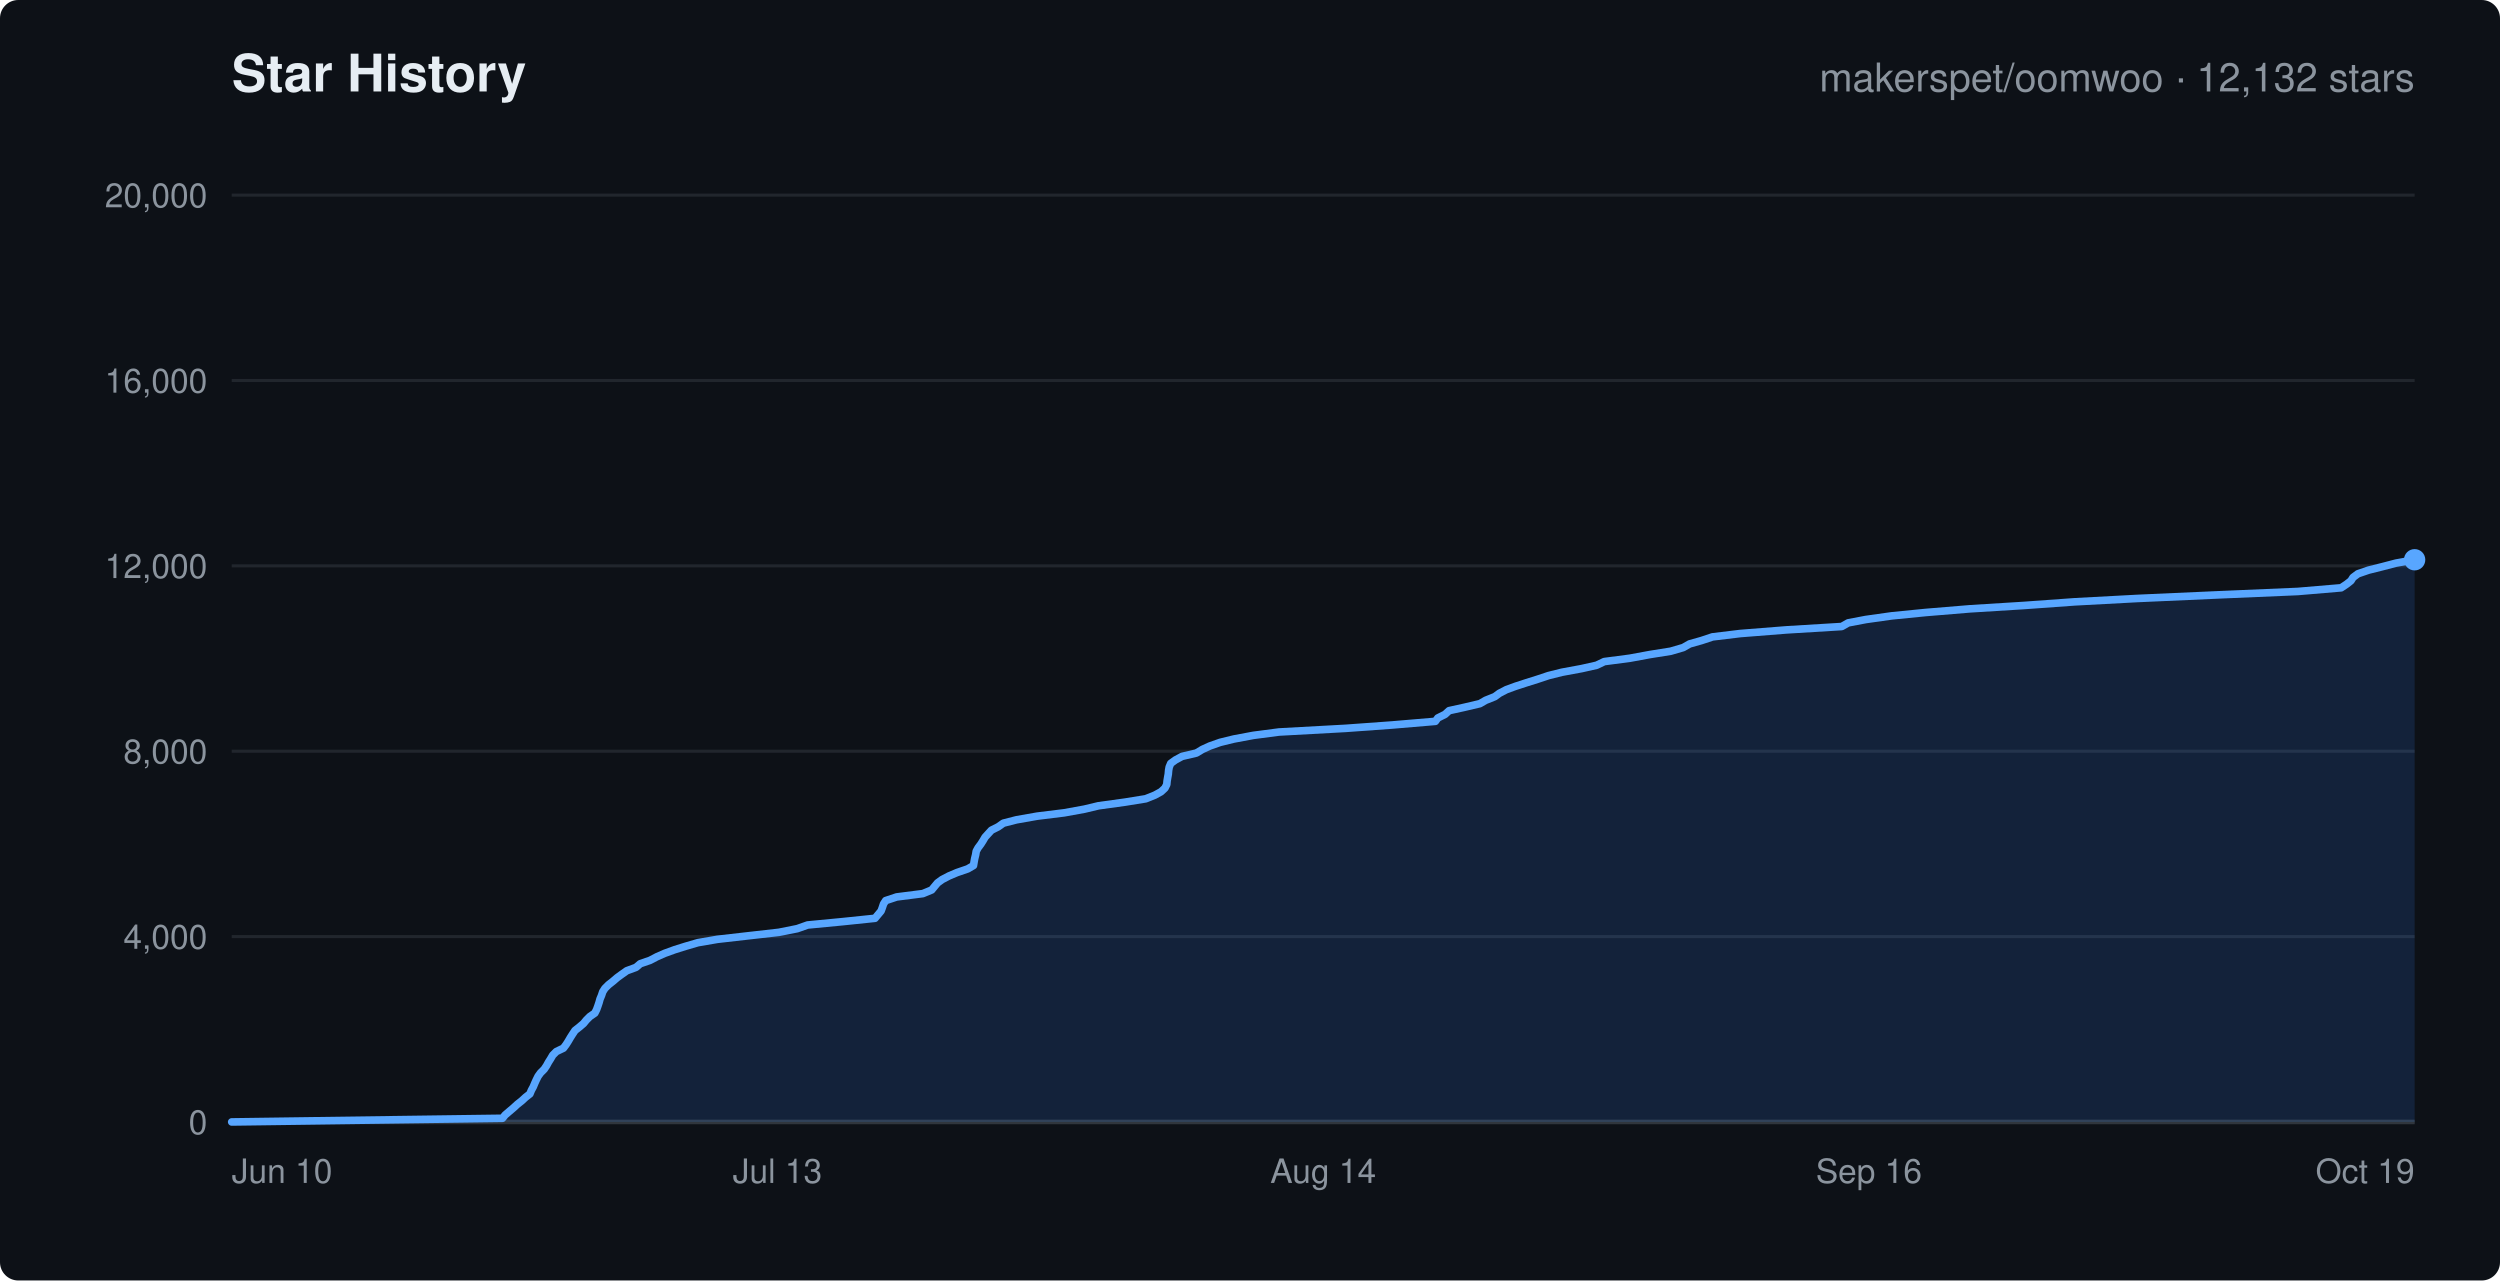
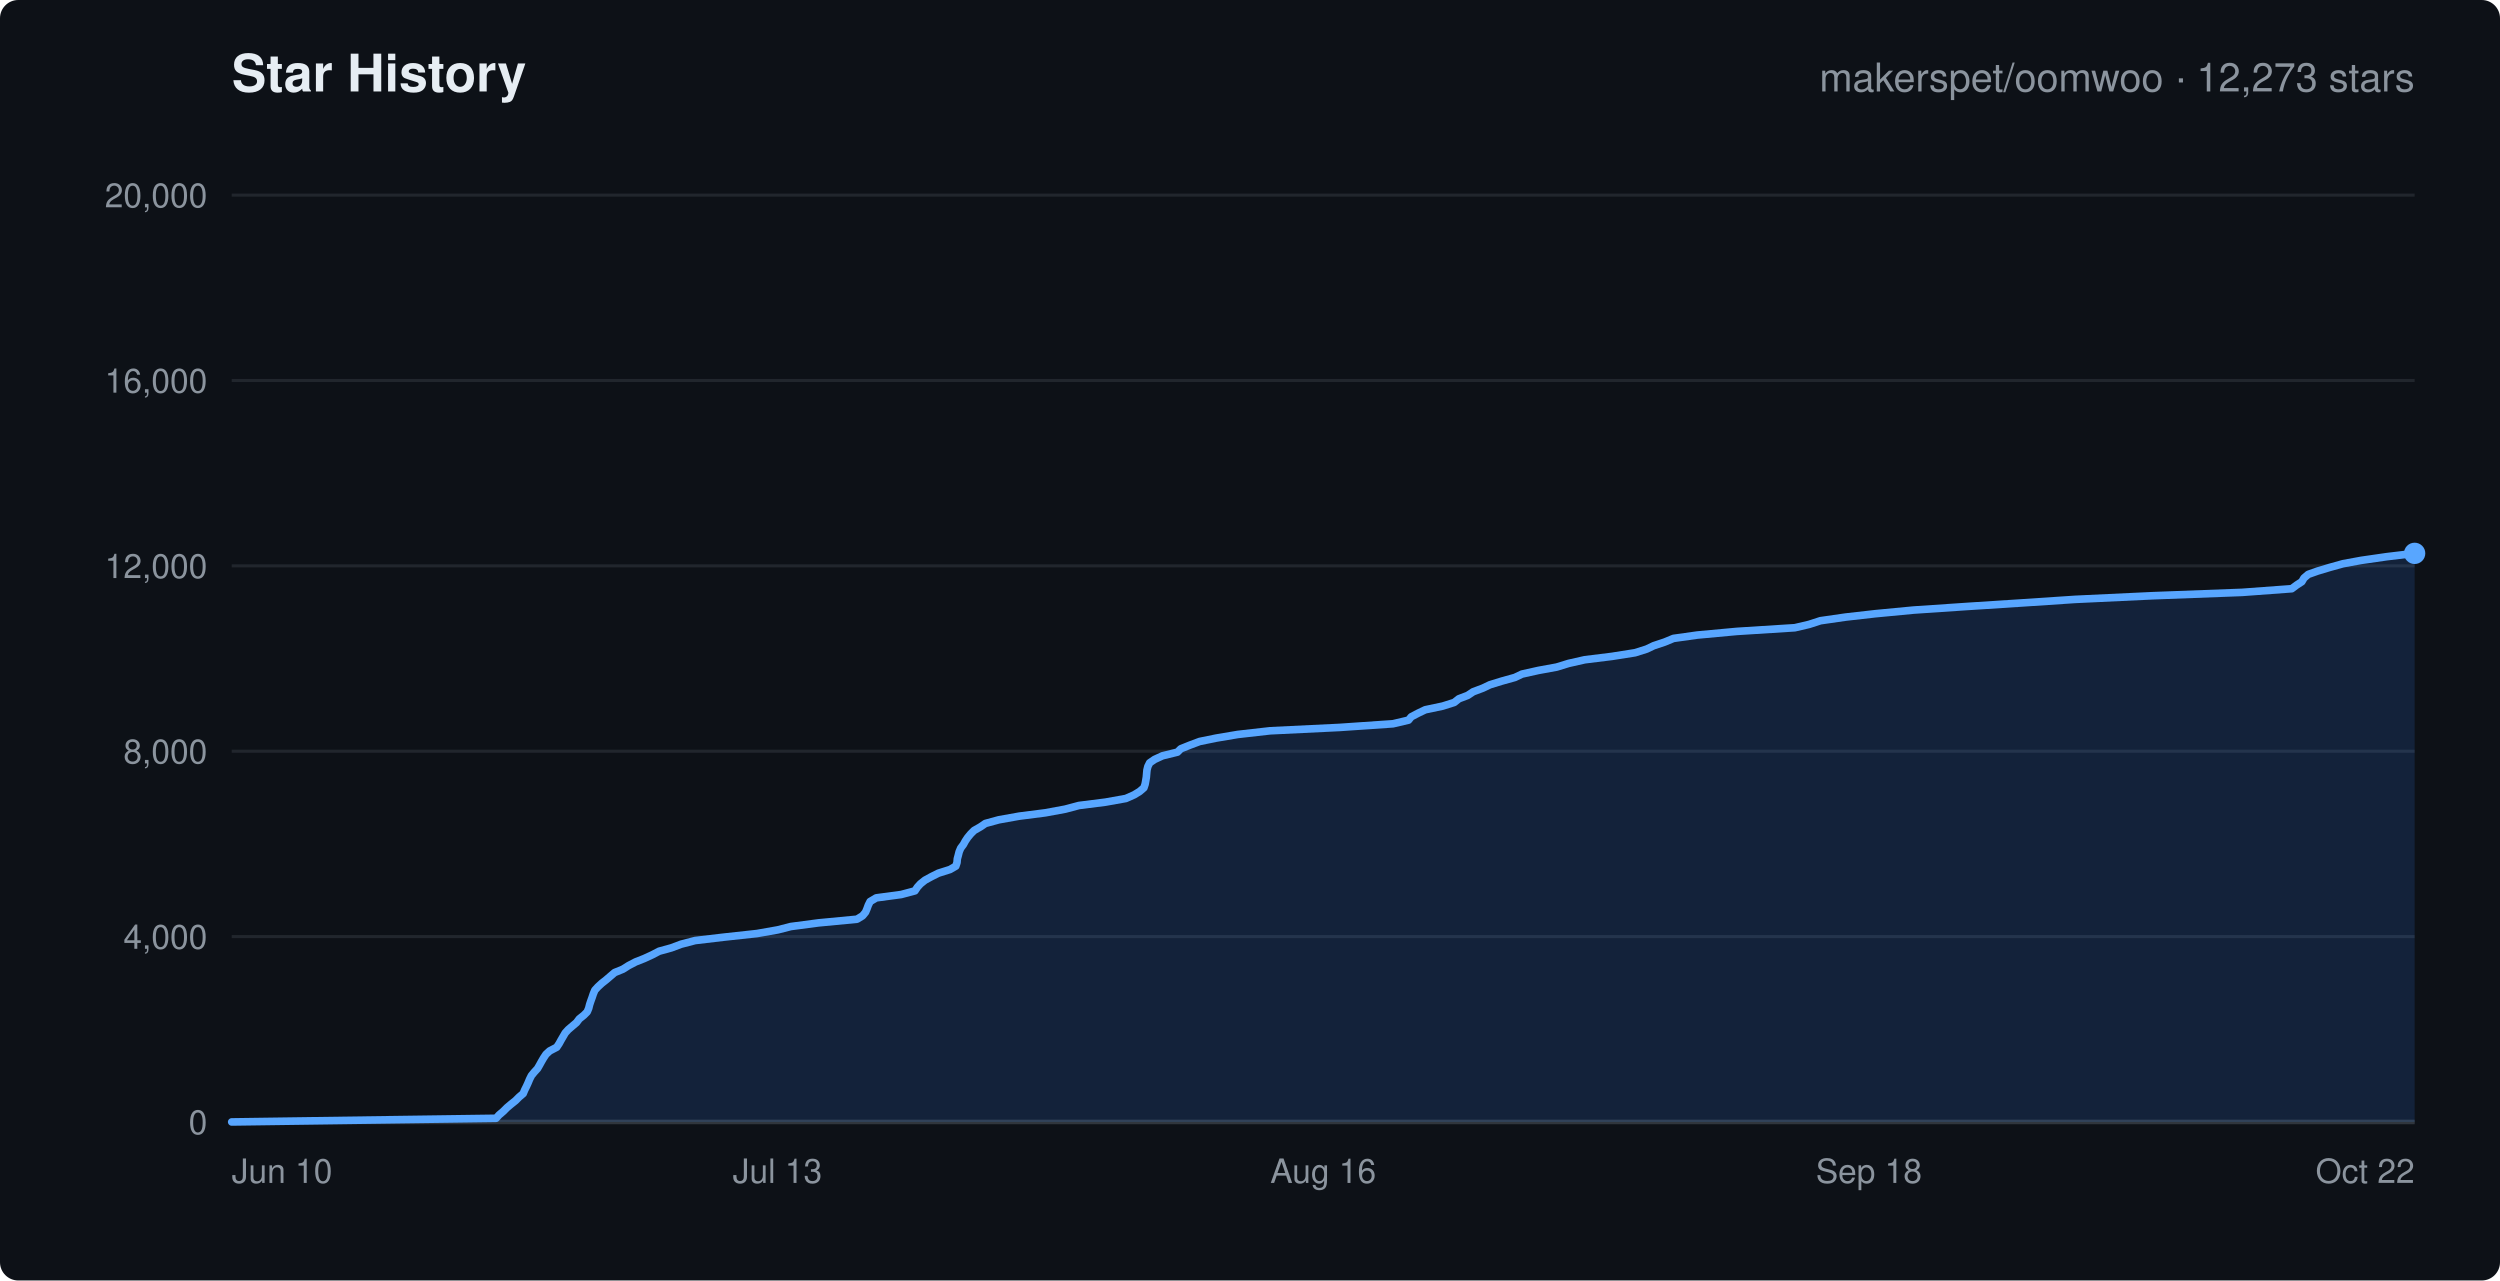
<svg xmlns="http://www.w3.org/2000/svg" width="820" height="420" viewBox="0 0 820 420" font-family="-apple-system,Segoe UI,Helvetica,Arial,sans-serif">
  <rect width="820" height="420" rx="6" fill="#0d1117" />
  <text x="76" y="30" fill="#e6edf3" font-size="17" font-weight="600">Star History</text>
-   <text x="792" y="30" text-anchor="end" fill="#8b949e" font-size="13">makerspet/oomwoo · 12,132 stars</text>
+   <text x="792" y="30" text-anchor="end" fill="#8b949e" font-size="13">makerspet/oomwoo · 12,273 stars</text>
  <line x1="76" y1="368.0" x2="792" y2="368.0" stroke="#21262d" stroke-width="1" />
  <text x="68" y="372.0" text-anchor="end" fill="#8b949e" font-size="11">0</text>
  <line x1="76" y1="307.2" x2="792" y2="307.2" stroke="#21262d" stroke-width="1" />
  <text x="68" y="311.2" text-anchor="end" fill="#8b949e" font-size="11">4,000</text>
  <line x1="76" y1="246.4" x2="792" y2="246.4" stroke="#21262d" stroke-width="1" />
  <text x="68" y="250.4" text-anchor="end" fill="#8b949e" font-size="11">8,000</text>
  <line x1="76" y1="185.6" x2="792" y2="185.6" stroke="#21262d" stroke-width="1" />
  <text x="68" y="189.6" text-anchor="end" fill="#8b949e" font-size="11">12,000</text>
  <line x1="76" y1="124.8" x2="792" y2="124.8" stroke="#21262d" stroke-width="1" />
  <text x="68" y="128.8" text-anchor="end" fill="#8b949e" font-size="11">16,000</text>
  <line x1="76" y1="64.0" x2="792" y2="64.0" stroke="#21262d" stroke-width="1" />
  <text x="68" y="68.0" text-anchor="end" fill="#8b949e" font-size="11">20,000</text>
  <text x="76.0" y="388" text-anchor="start" fill="#8b949e" font-size="11">Jun 10</text>
  <text x="255.0" y="388" text-anchor="middle" fill="#8b949e" font-size="11">Jul 13</text>
-   <text x="434.0" y="388" text-anchor="middle" fill="#8b949e" font-size="11">Aug 14</text>
-   <text x="613.0" y="388" text-anchor="middle" fill="#8b949e" font-size="11">Sep 16</text>
-   <text x="792.0" y="388" text-anchor="end" fill="#8b949e" font-size="11">Oct 19</text>
+   <text x="434.0" y="388" text-anchor="middle" fill="#8b949e" font-size="11">Aug 16</text>
+   <text x="613.0" y="388" text-anchor="middle" fill="#8b949e" font-size="11">Sep 18</text>
+   <text x="792.0" y="388" text-anchor="end" fill="#8b949e" font-size="11">Oct 22</text>
  <line x1="76" y1="368" x2="792" y2="368" stroke="#30363d" stroke-width="1.5" />
-   <polygon points="76.0,368.0 76.0,368.0 164.8,366.8 165.7,365.7 167.1,364.5 168.4,363.4 169.7,362.2 171.1,361.1 172.4,359.9 173.8,358.8 174.3,357.6 174.9,356.5 175.4,355.3 175.9,354.2 176.5,353.0 177.3,351.9 178.5,350.7 179.3,349.5 179.9,348.4 180.6,347.3 181.3,346.1 182.5,344.9 184.8,343.8 185.7,342.6 186.4,341.5 187.1,340.3 187.8,339.2 188.6,338.0 190.0,336.9 191.4,335.7 192.3,334.6 193.5,333.4 195.1,332.3 195.7,331.1 196.1,330.0 196.5,328.8 196.8,327.7 197.3,326.5 197.7,325.3 198.4,324.2 199.6,323.0 201.0,321.9 202.4,320.7 203.9,319.6 205.6,318.4 208.6,317.3 210.0,316.1 213.2,315.0 215.5,313.8 218.0,312.7 221.3,311.5 224.8,310.4 228.9,309.2 235.3,308.1 245.8,306.9 255.5,305.8 261.5,304.6 264.9,303.4 276.4,302.3 287.0,301.2 288.0,300.0 289.0,298.8 289.4,297.7 289.8,296.5 290.5,295.4 294.1,294.2 302.7,293.1 305.6,291.9 306.5,290.8 307.5,289.6 309.0,288.5 311.3,287.3 313.9,286.2 317.4,285.0 319.3,283.9 319.5,282.7 319.7,281.6 320.0,280.4 320.2,279.2 320.8,278.1 321.7,276.9 322.4,275.8 323.1,274.6 324.1,273.5 325.2,272.3 327.4,271.2 329.1,270.0 333.4,268.9 340.2,267.7 349.1,266.6 355.7,265.4 360.3,264.3 369.0,263.1 375.8,262.0 378.8,260.8 380.8,259.7 382.1,258.5 382.7,257.3 382.8,256.2 383.0,255.0 383.2,253.9 383.3,252.7 383.5,251.6 384.0,250.4 385.5,249.3 387.7,248.1 392.4,247.0 394.4,245.8 396.8,244.7 400.2,243.5 404.7,242.4 411.1,241.2 419.5,240.1 441.4,238.9 456.6,237.8 470.8,236.6 471.6,235.5 474.0,234.3 475.3,233.1 480.3,232.0 485.4,230.8 487.3,229.7 490.3,228.5 491.8,227.4 494.1,226.2 497.1,225.1 500.8,223.9 504.3,222.8 507.9,221.6 512.3,220.5 518.8,219.3 523.7,218.2 526.2,217.0 534.6,215.9 541.1,214.7 548.0,213.6 552.1,212.4 554.2,211.2 558.1,210.1 561.7,208.9 570.8,207.8 586.0,206.6 604.1,205.5 606.2,204.3 612.0,203.2 620.5,202.0 631.6,200.9 646.1,199.7 663.8,198.6 680.5,197.4 701.0,196.3 727.9,195.1 753.7,194.0 767.9,192.8 769.7,191.6 771.1,190.5 771.8,189.4 773.4,188.2 776.9,187.0 781.3,185.9 785.9,184.7 792.0,183.6 792.0,368.0" fill="rgba(56,139,253,0.15)" stroke="none" />
-   <polyline points="76.0,368.0 164.8,366.8 165.7,365.7 167.1,364.5 168.4,363.4 169.7,362.2 171.1,361.1 172.4,359.9 173.8,358.8 174.3,357.6 174.9,356.5 175.4,355.3 175.9,354.2 176.5,353.0 177.3,351.9 178.5,350.7 179.3,349.5 179.9,348.4 180.6,347.3 181.3,346.1 182.5,344.9 184.8,343.8 185.7,342.6 186.4,341.5 187.1,340.3 187.8,339.2 188.6,338.0 190.0,336.9 191.4,335.7 192.3,334.6 193.5,333.4 195.1,332.3 195.7,331.1 196.1,330.0 196.5,328.8 196.8,327.7 197.3,326.5 197.7,325.3 198.4,324.2 199.6,323.0 201.0,321.9 202.4,320.7 203.9,319.6 205.6,318.4 208.6,317.3 210.0,316.1 213.2,315.0 215.5,313.8 218.0,312.7 221.3,311.5 224.8,310.4 228.9,309.2 235.3,308.1 245.8,306.9 255.5,305.8 261.5,304.6 264.9,303.4 276.4,302.3 287.0,301.2 288.0,300.0 289.0,298.8 289.4,297.7 289.8,296.5 290.5,295.4 294.1,294.2 302.7,293.1 305.6,291.9 306.5,290.8 307.5,289.6 309.0,288.5 311.3,287.3 313.9,286.2 317.4,285.0 319.3,283.9 319.5,282.7 319.7,281.6 320.0,280.4 320.2,279.2 320.8,278.1 321.7,276.9 322.4,275.8 323.1,274.6 324.1,273.5 325.2,272.3 327.4,271.2 329.1,270.0 333.4,268.9 340.2,267.7 349.1,266.6 355.7,265.4 360.3,264.3 369.0,263.1 375.8,262.0 378.8,260.8 380.8,259.7 382.1,258.5 382.7,257.3 382.8,256.2 383.0,255.0 383.2,253.9 383.3,252.7 383.5,251.6 384.0,250.4 385.5,249.3 387.7,248.1 392.4,247.0 394.4,245.8 396.8,244.7 400.2,243.5 404.7,242.4 411.1,241.2 419.5,240.1 441.4,238.9 456.6,237.8 470.8,236.6 471.6,235.5 474.0,234.3 475.3,233.1 480.3,232.0 485.4,230.8 487.3,229.7 490.3,228.5 491.8,227.4 494.1,226.2 497.1,225.1 500.8,223.9 504.3,222.8 507.9,221.6 512.3,220.5 518.8,219.3 523.7,218.2 526.2,217.0 534.6,215.9 541.1,214.7 548.0,213.6 552.1,212.4 554.2,211.2 558.1,210.1 561.7,208.9 570.8,207.8 586.0,206.6 604.1,205.5 606.2,204.3 612.0,203.2 620.5,202.0 631.6,200.9 646.1,199.7 663.8,198.6 680.5,197.4 701.0,196.3 727.9,195.1 753.7,194.0 767.9,192.8 769.7,191.6 771.1,190.5 771.8,189.4 773.4,188.2 776.9,187.0 781.3,185.9 785.9,184.7 792.0,183.6" fill="none" stroke="#58a6ff" stroke-width="2.5" stroke-linejoin="round" stroke-linecap="round" />
-   <circle cx="792.0" cy="183.6" r="3.5" fill="#58a6ff" />
+   <polygon points="76.0,368.0 76.0,368.0 162.7,366.8 163.7,365.7 165.1,364.5 166.3,363.3 167.6,362.2 169.1,361.0 170.3,359.8 171.6,358.7 172.1,357.5 172.7,356.3 173.2,355.2 173.7,354.0 174.3,352.8 175.2,351.7 176.3,350.5 177.0,349.3 177.6,348.2 178.3,347.0 179.1,345.8 180.3,344.7 182.6,343.5 183.4,342.3 184.0,341.2 184.7,340.0 185.4,338.8 186.4,337.7 187.8,336.5 189.1,335.4 190.0,334.2 191.5,333.0 192.6,331.9 193.1,330.7 193.4,329.5 193.8,328.3 194.2,327.2 194.6,326.0 195.1,324.8 196.1,323.7 197.4,322.5 198.8,321.4 200.2,320.2 201.6,319.0 204.3,317.9 206.2,316.7 208.5,315.5 211.3,314.4 213.9,313.2 216.2,312.0 220.2,310.9 223.4,309.7 228.0,308.5 237.3,307.4 248.3,306.2 255.1,305.0 259.4,303.9 268.5,302.7 281.1,301.5 282.9,300.4 283.9,299.2 284.4,298.0 284.8,296.9 285.4,295.7 287.4,294.5 295.6,293.4 300.1,292.2 300.9,291.0 301.9,289.9 303.4,288.7 305.6,287.5 307.8,286.4 311.6,285.2 313.5,284.1 313.9,282.9 314.0,281.7 314.3,280.6 314.6,279.4 315.1,278.2 316.0,277.0 316.6,275.9 317.4,274.7 318.4,273.5 319.5,272.4 321.6,271.2 323.2,270.1 327.6,268.9 334.3,267.7 342.9,266.6 349.4,265.4 353.9,264.2 362.6,263.1 369.3,261.9 372.0,260.7 373.8,259.6 375.2,258.4 375.6,257.2 375.8,256.1 376.0,254.9 376.1,253.7 376.2,252.6 376.5,251.4 377.1,250.2 378.7,249.1 381.3,247.9 386.2,246.7 387.3,245.6 390.3,244.4 393.5,243.2 398.9,242.1 406.0,240.9 416.6,239.7 439.4,238.6 456.9,237.4 462.0,236.2 462.9,235.1 465.2,233.9 467.5,232.8 473.2,231.6 477.0,230.4 478.5,229.2 481.4,228.1 483.2,226.9 486.4,225.7 488.7,224.6 492.6,223.4 496.9,222.2 499.2,221.1 504.6,219.9 510.6,218.8 514.5,217.6 519.8,216.4 528.7,215.3 536.3,214.1 540.1,212.9 542.4,211.8 546.0,210.6 548.9,209.4 556.7,208.3 569.7,207.1 588.7,205.9 593.4,204.8 597.1,203.6 605.4,202.4 615.1,201.3 627.7,200.1 645.5,198.9 662.6,197.8 680.6,196.6 706.1,195.4 735.4,194.3 751.7,193.1 753.3,191.9 755.0,190.8 755.7,189.6 757.1,188.4 760.2,187.3 764.2,186.1 768.5,184.9 774.5,183.8 782.8,182.6 792.0,181.5 792.0,368.0" fill="rgba(56,139,253,0.15)" stroke="none" />
+   <polyline points="76.0,368.0 162.7,366.8 163.7,365.7 165.1,364.5 166.3,363.3 167.6,362.2 169.1,361.0 170.3,359.8 171.6,358.7 172.1,357.5 172.7,356.3 173.2,355.2 173.7,354.0 174.3,352.8 175.2,351.7 176.3,350.5 177.0,349.3 177.6,348.2 178.3,347.0 179.1,345.8 180.3,344.7 182.6,343.5 183.4,342.3 184.0,341.2 184.7,340.0 185.4,338.8 186.4,337.7 187.8,336.5 189.1,335.4 190.0,334.2 191.5,333.0 192.6,331.9 193.1,330.7 193.4,329.5 193.8,328.3 194.2,327.2 194.6,326.0 195.1,324.8 196.1,323.7 197.4,322.5 198.8,321.4 200.2,320.2 201.6,319.0 204.3,317.9 206.2,316.7 208.5,315.5 211.3,314.4 213.9,313.2 216.2,312.0 220.2,310.9 223.4,309.7 228.0,308.5 237.3,307.4 248.3,306.2 255.1,305.0 259.4,303.9 268.5,302.7 281.1,301.5 282.9,300.4 283.9,299.2 284.4,298.0 284.8,296.9 285.4,295.7 287.4,294.5 295.6,293.4 300.1,292.2 300.9,291.0 301.9,289.9 303.4,288.7 305.6,287.5 307.8,286.4 311.6,285.2 313.5,284.1 313.9,282.9 314.0,281.7 314.3,280.6 314.6,279.4 315.1,278.2 316.0,277.0 316.6,275.9 317.4,274.7 318.4,273.5 319.5,272.4 321.6,271.2 323.2,270.1 327.6,268.9 334.3,267.7 342.9,266.6 349.4,265.4 353.9,264.2 362.6,263.1 369.3,261.9 372.0,260.7 373.8,259.6 375.2,258.4 375.6,257.2 375.8,256.1 376.0,254.9 376.1,253.7 376.2,252.6 376.5,251.4 377.1,250.2 378.7,249.1 381.3,247.9 386.2,246.7 387.3,245.6 390.3,244.4 393.5,243.2 398.9,242.1 406.0,240.9 416.6,239.7 439.4,238.6 456.9,237.4 462.0,236.2 462.9,235.1 465.2,233.9 467.5,232.8 473.2,231.6 477.0,230.4 478.5,229.2 481.4,228.1 483.2,226.9 486.4,225.7 488.7,224.6 492.6,223.4 496.9,222.2 499.2,221.1 504.6,219.9 510.6,218.8 514.5,217.6 519.8,216.4 528.7,215.3 536.3,214.1 540.1,212.9 542.4,211.8 546.0,210.6 548.9,209.4 556.7,208.3 569.7,207.1 588.7,205.9 593.4,204.8 597.1,203.6 605.4,202.4 615.1,201.3 627.7,200.1 645.5,198.9 662.6,197.8 680.6,196.6 706.1,195.4 735.4,194.3 751.7,193.1 753.3,191.9 755.0,190.8 755.7,189.6 757.1,188.4 760.2,187.3 764.2,186.1 768.5,184.9 774.5,183.8 782.8,182.6 792.0,181.5" fill="none" stroke="#58a6ff" stroke-width="2.5" stroke-linejoin="round" stroke-linecap="round" />
+   <circle cx="792.0" cy="181.5" r="3.5" fill="#58a6ff" />
</svg>
